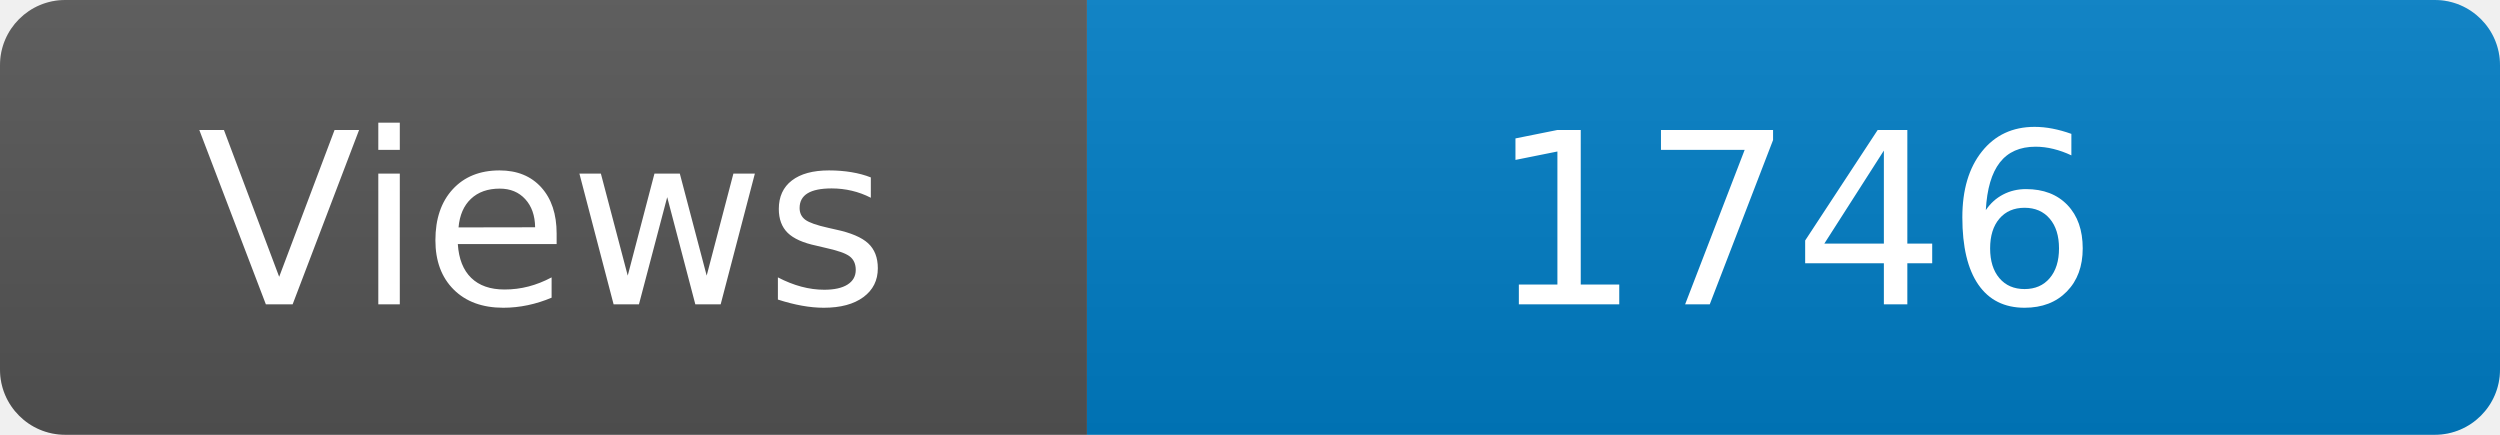
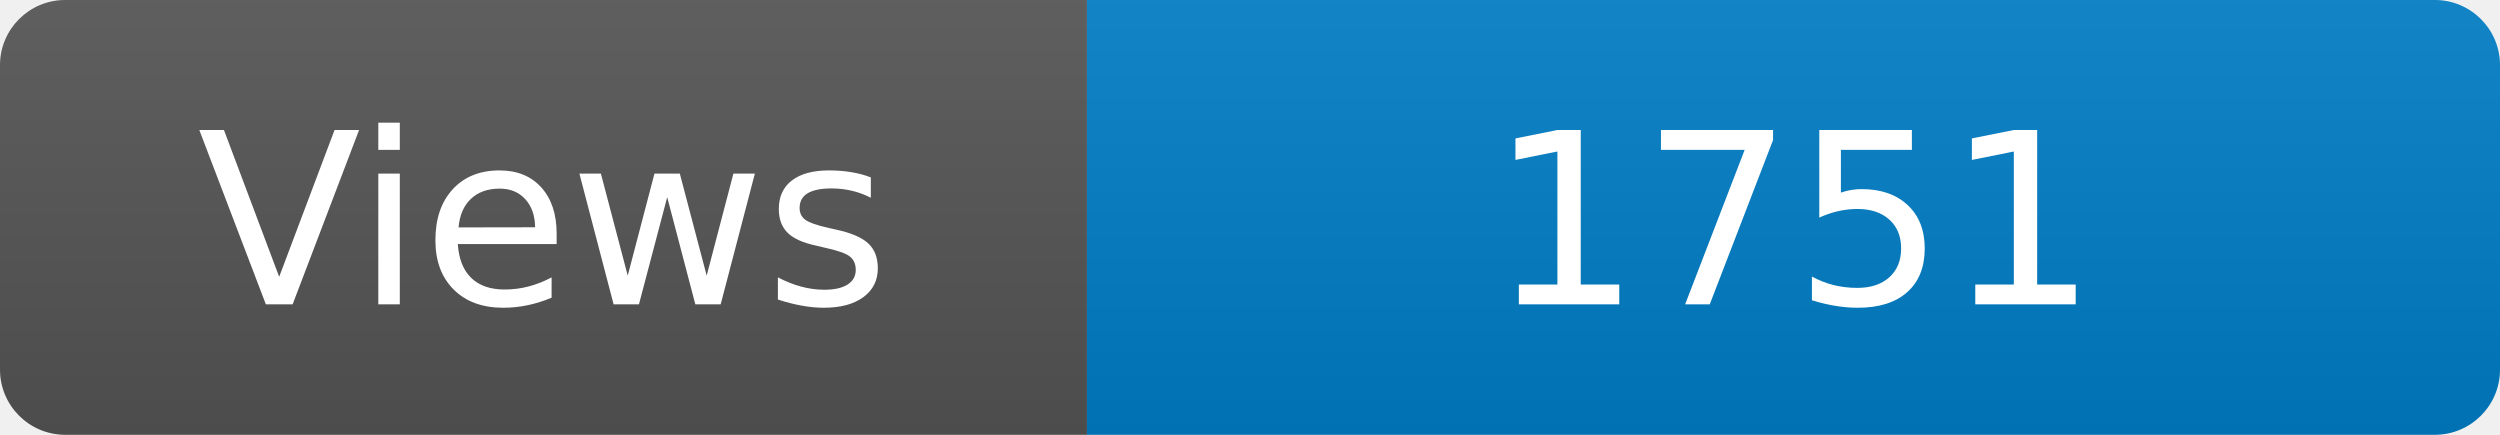
<svg xmlns="http://www.w3.org/2000/svg" width="115" height="20" role="img" aria-label="Maintained?: yes">
  <linearGradient id="s" x2="0" y2="100%">
    <stop offset="0" stop-color="#bbb" stop-opacity=".1" />
    <stop offset="1" stop-opacity=".1" />
  </linearGradient>
  <clipPath id="r">
    <rect width="115" height="20" rx="3" fill="#fff" />
  </clipPath>
  <g clip-path="url(#r)">
    <rect width="50" height="20" fill="#555" />
    <rect x="50" width="160" height="20" fill="#007ec6" />
    <rect width="115" height="20" fill="url(#s)" />
  </g>
  <g fill="#fff" text-anchor="middle" font-family="Verdana,Geneva,DejaVu Sans,sans-serif" font-size="110">
    <text x="250" y="140" transform="scale(.1)" fill="#fff">Views</text>
-     <text x="825" y="140" transform="scale(.1)" fill="#fff">1746</text>
+     <text x="825" y="140" transform="scale(.1)" fill="#fff">1751</text>
  </g>
</svg>
